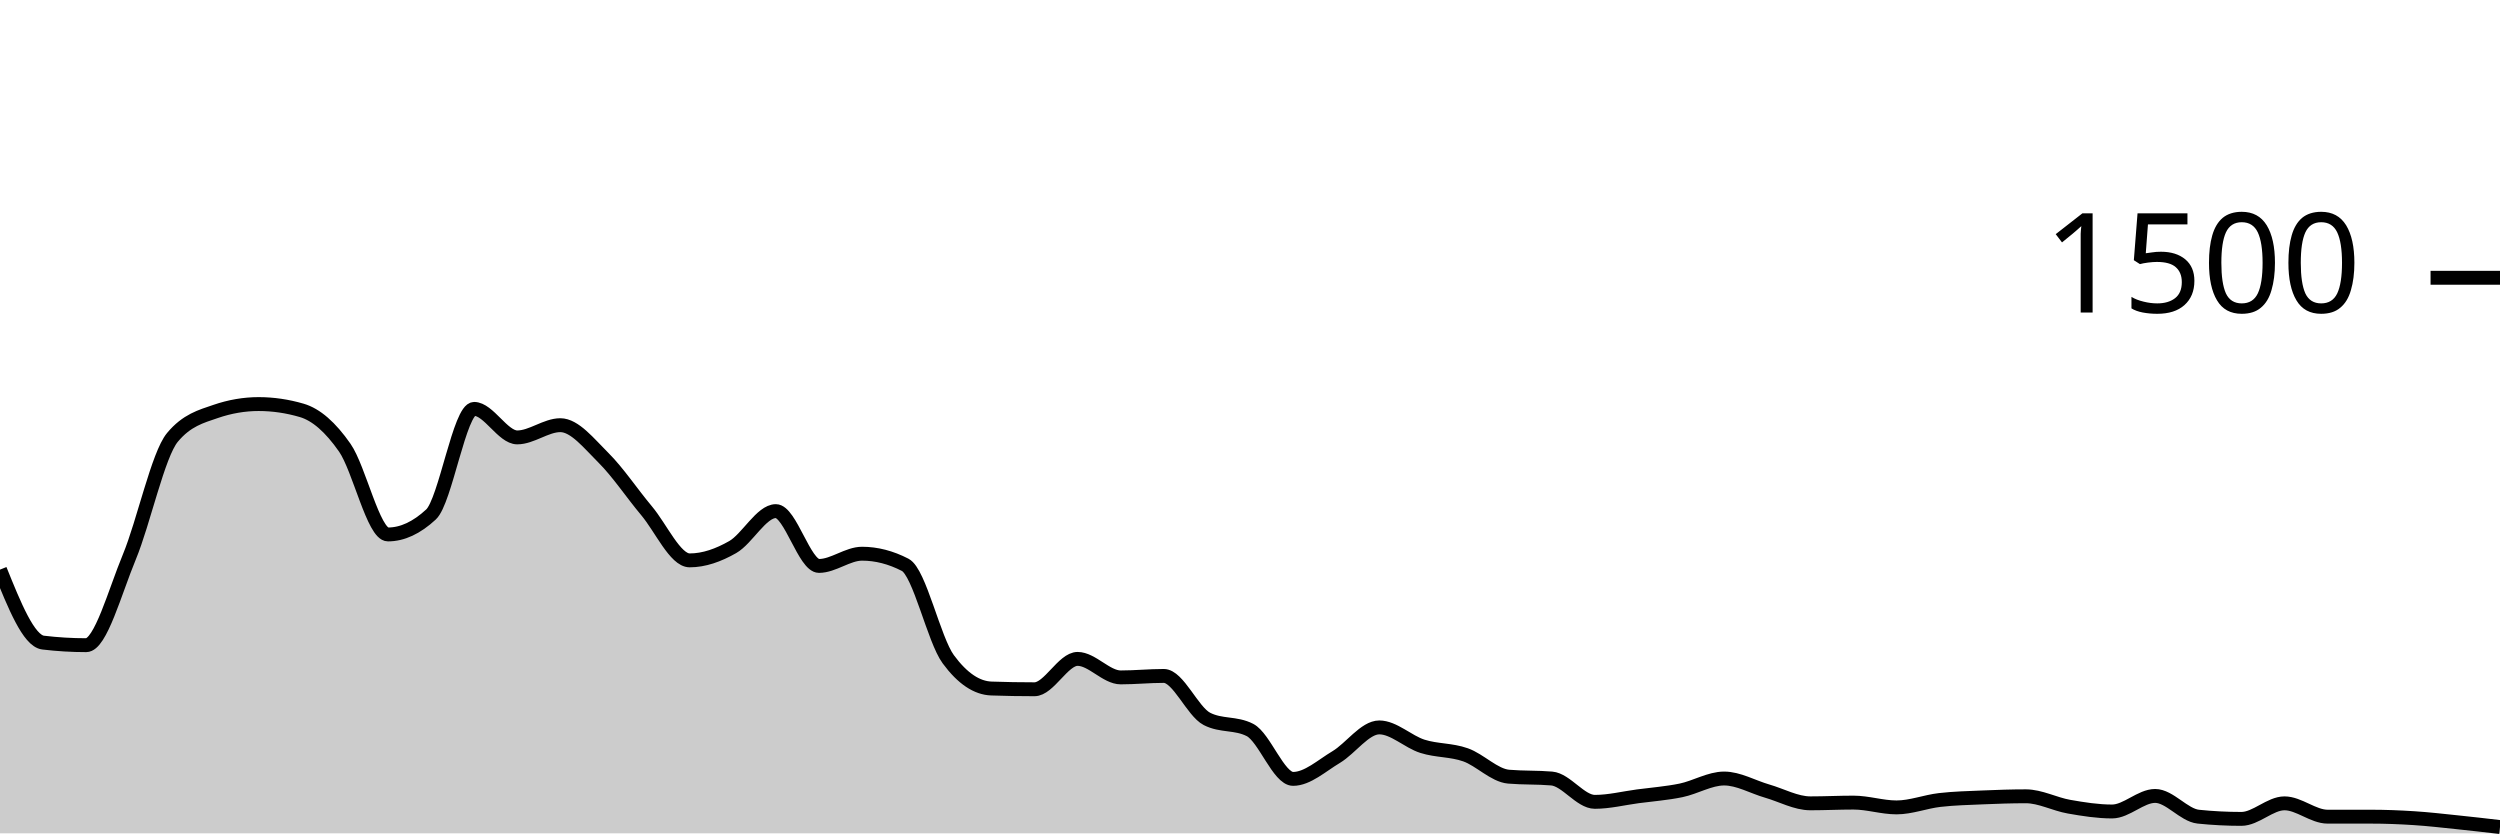
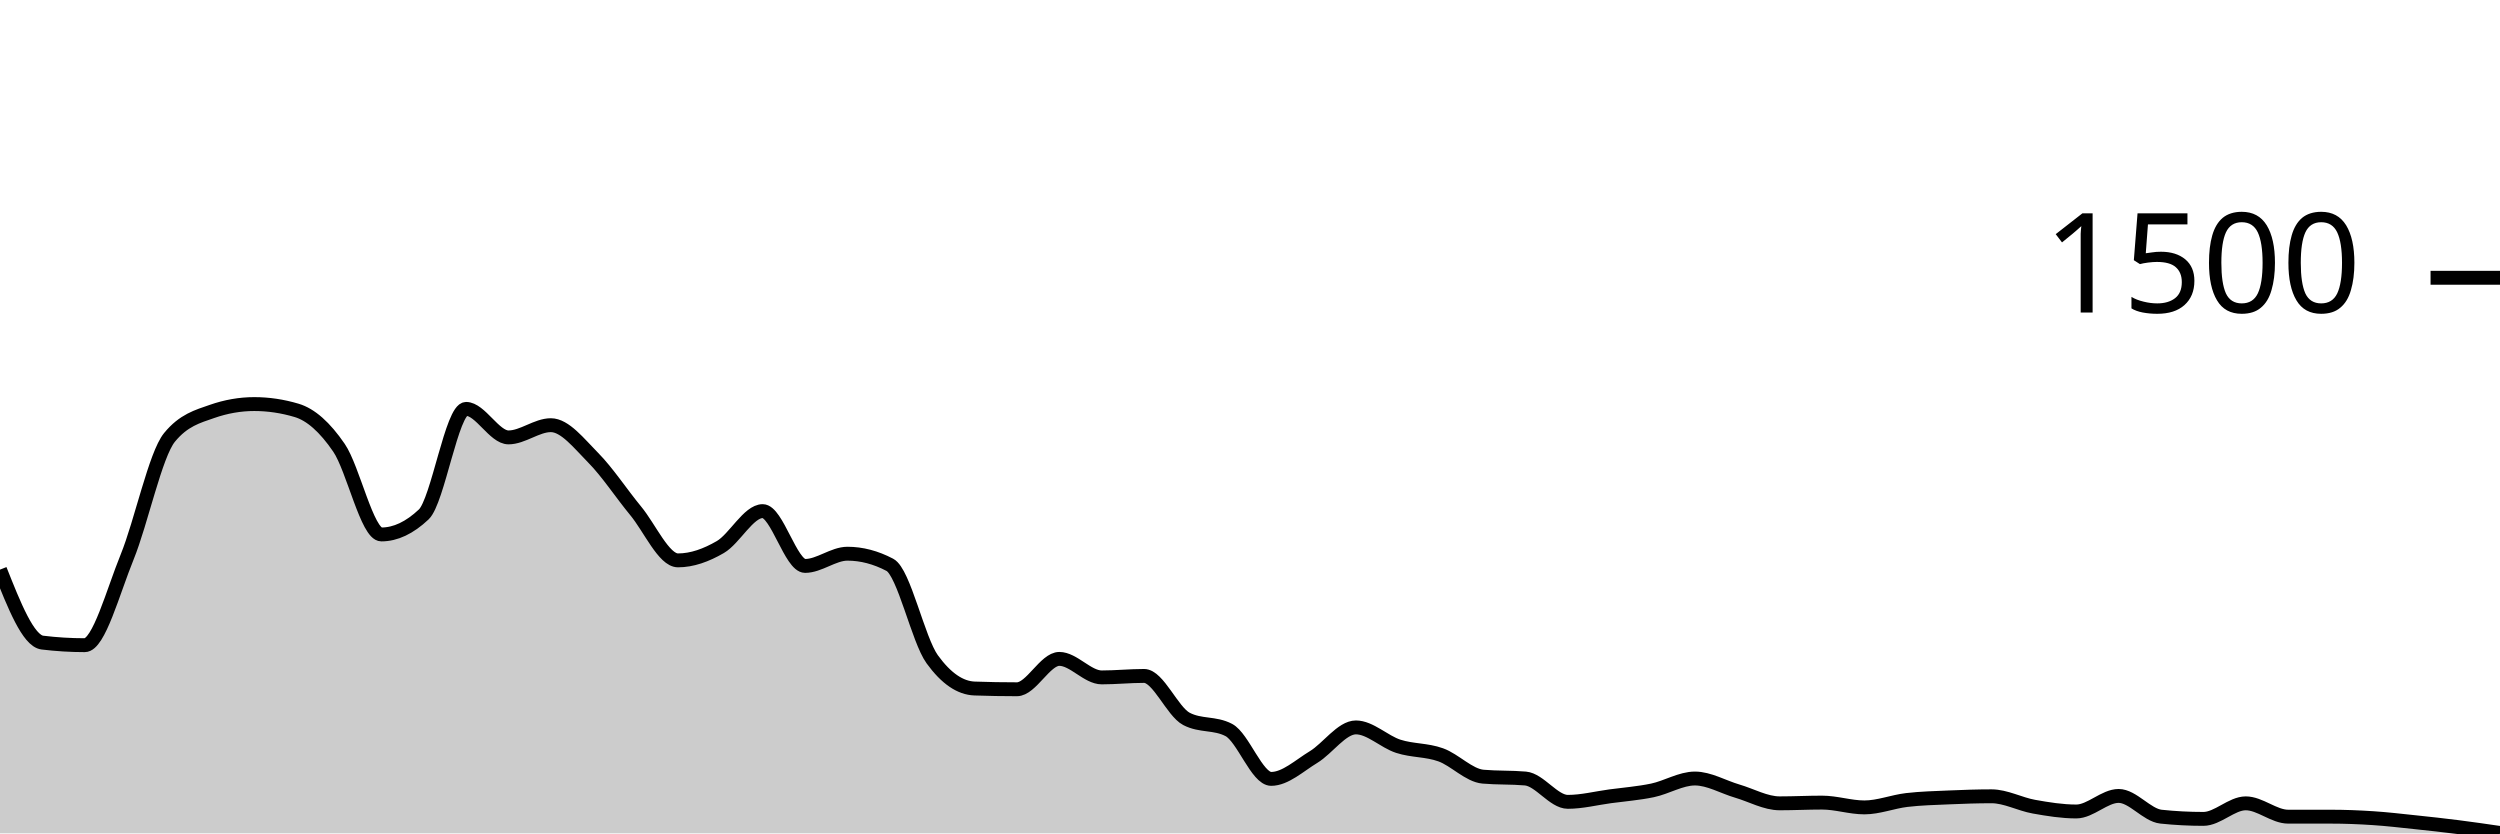
<svg xmlns="http://www.w3.org/2000/svg" viewBox="0 0 180 60">
  <g transform="translate(0,20)">
-     <path class="area" fill="rgba(0, 0, 0, 0.2)" d="M0,21.013C1.034,23.578,2.069,26.142,3.103,26.267C4.138,26.391,5.172,26.453,6.207,26.453C7.241,26.453,8.276,22.6,9.31,20.107C10.345,17.613,11.379,12.738,12.414,11.493C13.448,10.249,14.483,9.982,15.517,9.627C16.552,9.271,17.586,9.093,18.621,9.093C19.655,9.093,20.69,9.244,21.724,9.547C22.759,9.849,23.793,10.751,24.828,12.24C25.862,13.729,26.897,18.48,27.931,18.48C28.966,18.48,30,18,31.034,17.04C32.069,16.08,33.103,9.44,34.138,9.44C35.172,9.44,36.207,11.493,37.241,11.493C38.276,11.493,39.31,10.613,40.345,10.613C41.379,10.613,42.414,11.933,43.448,12.96C44.483,13.987,45.517,15.542,46.552,16.773C47.586,18.004,48.621,20.347,49.655,20.347C50.69,20.347,51.724,19.978,52.759,19.387C53.793,18.796,54.828,16.8,55.862,16.8C56.897,16.8,57.931,20.747,58.966,20.747C60,20.747,61.034,19.867,62.069,19.867C63.103,19.867,64.138,20.133,65.172,20.667C66.207,21.2,67.241,26.062,68.276,27.467C69.31,28.871,70.345,29.538,71.379,29.573C72.414,29.609,73.448,29.627,74.483,29.627C75.517,29.627,76.552,27.44,77.586,27.44C78.621,27.44,79.655,28.773,80.69,28.773C81.724,28.773,82.759,28.667,83.793,28.667C84.828,28.667,85.862,31.227,86.897,31.76C87.931,32.293,88.966,32.027,90,32.56C91.034,33.093,92.069,36.08,93.103,36.08C94.138,36.08,95.172,35.124,96.207,34.507C97.241,33.889,98.276,32.373,99.31,32.373C100.345,32.373,101.379,33.404,102.414,33.733C103.448,34.062,104.483,33.982,105.517,34.347C106.552,34.711,107.586,35.831,108.621,35.92C109.655,36.009,110.69,35.964,111.724,36.053C112.759,36.142,113.793,37.733,114.828,37.733C115.862,37.733,116.897,37.471,117.931,37.333C118.966,37.196,120,37.12,121.034,36.907C122.069,36.693,123.103,36.053,124.138,36.053C125.172,36.053,126.207,36.662,127.241,36.96C128.276,37.258,129.31,37.84,130.345,37.84C131.379,37.84,132.414,37.787,133.448,37.787C134.483,37.787,135.517,38.133,136.552,38.133C137.586,38.133,138.621,37.72,139.655,37.6C140.69,37.48,141.724,37.458,142.759,37.413C143.793,37.369,144.828,37.333,145.862,37.333C146.897,37.333,147.931,37.898,148.966,38.08C150,38.262,151.034,38.427,152.069,38.427C153.103,38.427,154.138,37.307,155.172,37.307C156.207,37.307,157.241,38.693,158.276,38.8C159.31,38.907,160.345,38.96,161.379,38.96C162.414,38.96,163.448,37.84,164.483,37.84C165.517,37.84,166.552,38.8,167.586,38.8C168.621,38.8,169.655,38.8,170.69,38.8C171.724,38.8,172.759,38.84,173.793,38.907C174.828,38.973,175.862,39.093,176.897,39.2C177.931,39.307,178.966,39.427,180,39.547L180,40C178.966,40,177.931,40,176.897,40C175.862,40,174.828,40,173.793,40C172.759,40,171.724,40,170.69,40C169.655,40,168.621,40,167.586,40C166.552,40,165.517,40,164.483,40C163.448,40,162.414,40,161.379,40C160.345,40,159.31,40,158.276,40C157.241,40,156.207,40,155.172,40C154.138,40,153.103,40,152.069,40C151.034,40,150,40,148.966,40C147.931,40,146.897,40,145.862,40C144.828,40,143.793,40,142.759,40C141.724,40,140.69,40,139.655,40C138.621,40,137.586,40,136.552,40C135.517,40,134.483,40,133.448,40C132.414,40,131.379,40,130.345,40C129.31,40,128.276,40,127.241,40C126.207,40,125.172,40,124.138,40C123.103,40,122.069,40,121.034,40C120,40,118.966,40,117.931,40C116.897,40,115.862,40,114.828,40C113.793,40,112.759,40,111.724,40C110.69,40,109.655,40,108.621,40C107.586,40,106.552,40,105.517,40C104.483,40,103.448,40,102.414,40C101.379,40,100.345,40,99.31,40C98.276,40,97.241,40,96.207,40C95.172,40,94.138,40,93.103,40C92.069,40,91.034,40,90,40C88.966,40,87.931,40,86.897,40C85.862,40,84.828,40,83.793,40C82.759,40,81.724,40,80.69,40C79.655,40,78.621,40,77.586,40C76.552,40,75.517,40,74.483,40C73.448,40,72.414,40,71.379,40C70.345,40,69.31,40,68.276,40C67.241,40,66.207,40,65.172,40C64.138,40,63.103,40,62.069,40C61.034,40,60,40,58.966,40C57.931,40,56.897,40,55.862,40C54.828,40,53.793,40,52.759,40C51.724,40,50.69,40,49.655,40C48.621,40,47.586,40,46.552,40C45.517,40,44.483,40,43.448,40C42.414,40,41.379,40,40.345,40C39.31,40,38.276,40,37.241,40C36.207,40,35.172,40,34.138,40C33.103,40,32.069,40,31.034,40C30,40,28.966,40,27.931,40C26.897,40,25.862,40,24.828,40C23.793,40,22.759,40,21.724,40C20.69,40,19.655,40,18.621,40C17.586,40,16.552,40,15.517,40C14.483,40,13.448,40,12.414,40C11.379,40,10.345,40,9.31,40C8.276,40,7.241,40,6.207,40C5.172,40,4.138,40,3.103,40C2.069,40,1.034,40,0,40Z" />
-     <path class="line" stroke="black" fill="none" d="M0,21.013C1.034,23.578,2.069,26.142,3.103,26.267C4.138,26.391,5.172,26.453,6.207,26.453C7.241,26.453,8.276,22.6,9.31,20.107C10.345,17.613,11.379,12.738,12.414,11.493C13.448,10.249,14.483,9.982,15.517,9.627C16.552,9.271,17.586,9.093,18.621,9.093C19.655,9.093,20.69,9.244,21.724,9.547C22.759,9.849,23.793,10.751,24.828,12.24C25.862,13.729,26.897,18.48,27.931,18.48C28.966,18.48,30,18,31.034,17.04C32.069,16.08,33.103,9.44,34.138,9.44C35.172,9.44,36.207,11.493,37.241,11.493C38.276,11.493,39.31,10.613,40.345,10.613C41.379,10.613,42.414,11.933,43.448,12.96C44.483,13.987,45.517,15.542,46.552,16.773C47.586,18.004,48.621,20.347,49.655,20.347C50.69,20.347,51.724,19.978,52.759,19.387C53.793,18.796,54.828,16.8,55.862,16.8C56.897,16.8,57.931,20.747,58.966,20.747C60,20.747,61.034,19.867,62.069,19.867C63.103,19.867,64.138,20.133,65.172,20.667C66.207,21.2,67.241,26.062,68.276,27.467C69.31,28.871,70.345,29.538,71.379,29.573C72.414,29.609,73.448,29.627,74.483,29.627C75.517,29.627,76.552,27.44,77.586,27.44C78.621,27.44,79.655,28.773,80.69,28.773C81.724,28.773,82.759,28.667,83.793,28.667C84.828,28.667,85.862,31.227,86.897,31.76C87.931,32.293,88.966,32.027,90,32.56C91.034,33.093,92.069,36.08,93.103,36.08C94.138,36.08,95.172,35.124,96.207,34.507C97.241,33.889,98.276,32.373,99.31,32.373C100.345,32.373,101.379,33.404,102.414,33.733C103.448,34.062,104.483,33.982,105.517,34.347C106.552,34.711,107.586,35.831,108.621,35.92C109.655,36.009,110.69,35.964,111.724,36.053C112.759,36.142,113.793,37.733,114.828,37.733C115.862,37.733,116.897,37.471,117.931,37.333C118.966,37.196,120,37.12,121.034,36.907C122.069,36.693,123.103,36.053,124.138,36.053C125.172,36.053,126.207,36.662,127.241,36.96C128.276,37.258,129.31,37.84,130.345,37.84C131.379,37.84,132.414,37.787,133.448,37.787C134.483,37.787,135.517,38.133,136.552,38.133C137.586,38.133,138.621,37.72,139.655,37.6C140.69,37.48,141.724,37.458,142.759,37.413C143.793,37.369,144.828,37.333,145.862,37.333C146.897,37.333,147.931,37.898,148.966,38.08C150,38.262,151.034,38.427,152.069,38.427C153.103,38.427,154.138,37.307,155.172,37.307C156.207,37.307,157.241,38.693,158.276,38.8C159.31,38.907,160.345,38.96,161.379,38.96C162.414,38.96,163.448,37.84,164.483,37.84C165.517,37.84,166.552,38.8,167.586,38.8C168.621,38.8,169.655,38.8,170.69,38.8C171.724,38.8,172.759,38.84,173.793,38.907C174.828,38.973,175.862,39.093,176.897,39.2C177.931,39.307,178.966,39.427,180,39.547" />
+     <path class="area" fill="rgba(0, 0, 0, 0.2)" d="M0,21.013C1.017,23.578,2.034,26.142,3.051,26.267C4.068,26.391,5.085,26.453,6.102,26.453C7.119,26.453,8.136,22.6,9.153,20.107C10.169,17.613,11.186,12.738,12.203,11.493C13.22,10.249,14.237,9.982,15.254,9.627C16.271,9.271,17.288,9.093,18.305,9.093C19.322,9.093,20.339,9.244,21.356,9.547C22.373,9.849,23.39,10.751,24.407,12.24C25.424,13.729,26.441,18.48,27.458,18.48C28.475,18.48,29.492,18,30.508,17.04C31.525,16.08,32.542,9.44,33.559,9.44C34.576,9.44,35.593,11.493,36.61,11.493C37.627,11.493,38.644,10.613,39.661,10.613C40.678,10.613,41.695,11.933,42.712,12.96C43.729,13.987,44.746,15.542,45.763,16.773C46.78,18.004,47.797,20.347,48.814,20.347C49.831,20.347,50.847,19.978,51.864,19.387C52.881,18.796,53.898,16.8,54.915,16.8C55.932,16.8,56.949,20.747,57.966,20.747C58.983,20.747,60,19.867,61.017,19.867C62.034,19.867,63.051,20.133,64.068,20.667C65.085,21.2,66.102,26.062,67.119,27.467C68.136,28.871,69.153,29.538,70.169,29.573C71.186,29.609,72.203,29.627,73.22,29.627C74.237,29.627,75.254,27.44,76.271,27.44C77.288,27.44,78.305,28.773,79.322,28.773C80.339,28.773,81.356,28.667,82.373,28.667C83.39,28.667,84.407,31.227,85.424,31.76C86.441,32.293,87.458,32.027,88.475,32.56C89.492,33.093,90.508,36.08,91.525,36.08C92.542,36.08,93.559,35.124,94.576,34.507C95.593,33.889,96.61,32.373,97.627,32.373C98.644,32.373,99.661,33.404,100.678,33.733C101.695,34.062,102.712,33.982,103.729,34.347C104.746,34.711,105.763,35.831,106.78,35.92C107.797,36.009,108.814,35.964,109.831,36.053C110.847,36.142,111.864,37.733,112.881,37.733C113.898,37.733,114.915,37.471,115.932,37.333C116.949,37.196,117.966,37.12,118.983,36.907C120,36.693,121.017,36.053,122.034,36.053C123.051,36.053,124.068,36.662,125.085,36.96C126.102,37.258,127.119,37.84,128.136,37.84C129.153,37.84,130.169,37.787,131.186,37.787C132.203,37.787,133.22,38.133,134.237,38.133C135.254,38.133,136.271,37.72,137.288,37.6C138.305,37.48,139.322,37.458,140.339,37.413C141.356,37.369,142.373,37.333,143.39,37.333C144.407,37.333,145.424,37.898,146.441,38.08C147.458,38.262,148.475,38.427,149.492,38.427C150.508,38.427,151.525,37.307,152.542,37.307C153.559,37.307,154.576,38.693,155.593,38.8C156.61,38.907,157.627,38.96,158.644,38.96C159.661,38.96,160.678,37.84,161.695,37.84C162.712,37.84,163.729,38.8,164.746,38.8C165.763,38.8,166.78,38.8,167.797,38.8C168.814,38.8,169.831,38.84,170.847,38.907C171.864,38.973,172.881,39.093,173.898,39.2C174.915,39.307,175.932,39.418,176.949,39.547C177.966,39.676,178.983,39.824,180,39.973L180,40C178.983,40,177.966,40,176.949,40C175.932,40,174.915,40,173.898,40C172.881,40,171.864,40,170.847,40C169.831,40,168.814,40,167.797,40C166.78,40,165.763,40,164.746,40C163.729,40,162.712,40,161.695,40C160.678,40,159.661,40,158.644,40C157.627,40,156.61,40,155.593,40C154.576,40,153.559,40,152.542,40C151.525,40,150.508,40,149.492,40C148.475,40,147.458,40,146.441,40C145.424,40,144.407,40,143.39,40C142.373,40,141.356,40,140.339,40C139.322,40,138.305,40,137.288,40C136.271,40,135.254,40,134.237,40C133.22,40,132.203,40,131.186,40C130.169,40,129.153,40,128.136,40C127.119,40,126.102,40,125.085,40C124.068,40,123.051,40,122.034,40C121.017,40,120,40,118.983,40C117.966,40,116.949,40,115.932,40C114.915,40,113.898,40,112.881,40C111.864,40,110.847,40,109.831,40C108.814,40,107.797,40,106.78,40C105.763,40,104.746,40,103.729,40C102.712,40,101.695,40,100.678,40C99.661,40,98.644,40,97.627,40C96.61,40,95.593,40,94.576,40C93.559,40,92.542,40,91.525,40C90.508,40,89.492,40,88.475,40C87.458,40,86.441,40,85.424,40C84.407,40,83.39,40,82.373,40C81.356,40,80.339,40,79.322,40C78.305,40,77.288,40,76.271,40C75.254,40,74.237,40,73.22,40C72.203,40,71.186,40,70.169,40C69.153,40,68.136,40,67.119,40C66.102,40,65.085,40,64.068,40C63.051,40,62.034,40,61.017,40C60,40,58.983,40,57.966,40C56.949,40,55.932,40,54.915,40C53.898,40,52.881,40,51.864,40C50.847,40,49.831,40,48.814,40C47.797,40,46.78,40,45.763,40C44.746,40,43.729,40,42.712,40C41.695,40,40.678,40,39.661,40C38.644,40,37.627,40,36.61,40C35.593,40,34.576,40,33.559,40C32.542,40,31.525,40,30.508,40C29.492,40,28.475,40,27.458,40C26.441,40,25.424,40,24.407,40C23.39,40,22.373,40,21.356,40C20.339,40,19.322,40,18.305,40C17.288,40,16.271,40,15.254,40C14.237,40,13.22,40,12.203,40C11.186,40,10.169,40,9.153,40C8.136,40,7.119,40,6.102,40C5.085,40,4.068,40,3.051,40C2.034,40,1.017,40,0,40Z" />
+     <path class="line" stroke="black" fill="none" d="M0,21.013C1.017,23.578,2.034,26.142,3.051,26.267C4.068,26.391,5.085,26.453,6.102,26.453C7.119,26.453,8.136,22.6,9.153,20.107C10.169,17.613,11.186,12.738,12.203,11.493C13.22,10.249,14.237,9.982,15.254,9.627C16.271,9.271,17.288,9.093,18.305,9.093C19.322,9.093,20.339,9.244,21.356,9.547C22.373,9.849,23.39,10.751,24.407,12.24C25.424,13.729,26.441,18.48,27.458,18.48C28.475,18.48,29.492,18,30.508,17.04C31.525,16.08,32.542,9.44,33.559,9.44C34.576,9.44,35.593,11.493,36.61,11.493C37.627,11.493,38.644,10.613,39.661,10.613C40.678,10.613,41.695,11.933,42.712,12.96C43.729,13.987,44.746,15.542,45.763,16.773C46.78,18.004,47.797,20.347,48.814,20.347C49.831,20.347,50.847,19.978,51.864,19.387C52.881,18.796,53.898,16.8,54.915,16.8C55.932,16.8,56.949,20.747,57.966,20.747C58.983,20.747,60,19.867,61.017,19.867C62.034,19.867,63.051,20.133,64.068,20.667C65.085,21.2,66.102,26.062,67.119,27.467C68.136,28.871,69.153,29.538,70.169,29.573C71.186,29.609,72.203,29.627,73.22,29.627C74.237,29.627,75.254,27.44,76.271,27.44C77.288,27.44,78.305,28.773,79.322,28.773C80.339,28.773,81.356,28.667,82.373,28.667C83.39,28.667,84.407,31.227,85.424,31.76C86.441,32.293,87.458,32.027,88.475,32.56C89.492,33.093,90.508,36.08,91.525,36.08C92.542,36.08,93.559,35.124,94.576,34.507C95.593,33.889,96.61,32.373,97.627,32.373C98.644,32.373,99.661,33.404,100.678,33.733C101.695,34.062,102.712,33.982,103.729,34.347C104.746,34.711,105.763,35.831,106.78,35.92C107.797,36.009,108.814,35.964,109.831,36.053C110.847,36.142,111.864,37.733,112.881,37.733C113.898,37.733,114.915,37.471,115.932,37.333C116.949,37.196,117.966,37.12,118.983,36.907C120,36.693,121.017,36.053,122.034,36.053C123.051,36.053,124.068,36.662,125.085,36.96C126.102,37.258,127.119,37.84,128.136,37.84C129.153,37.84,130.169,37.787,131.186,37.787C132.203,37.787,133.22,38.133,134.237,38.133C135.254,38.133,136.271,37.72,137.288,37.6C138.305,37.48,139.322,37.458,140.339,37.413C141.356,37.369,142.373,37.333,143.39,37.333C144.407,37.333,145.424,37.898,146.441,38.08C147.458,38.262,148.475,38.427,149.492,38.427C150.508,38.427,151.525,37.307,152.542,37.307C153.559,37.307,154.576,38.693,155.593,38.8C156.61,38.907,157.627,38.96,158.644,38.96C159.661,38.96,160.678,37.84,161.695,37.84C162.712,37.84,163.729,38.8,164.746,38.8C165.763,38.8,166.78,38.8,167.797,38.8C168.814,38.8,169.831,38.84,170.847,38.907C171.864,38.973,172.881,39.093,173.898,39.2C174.915,39.307,175.932,39.418,176.949,39.547C177.966,39.676,178.983,39.824,180,39.973" />
    <path class="axis-ceiling" stroke-width="1" stroke="black" fill="none" d="M175,0L180,0" />
    <text class="axis-ceiling-label" font-family="sans-serif" text-anchor="end" font-size="10px" x="170" y="2.5">1500</text>
  </g>
</svg>
